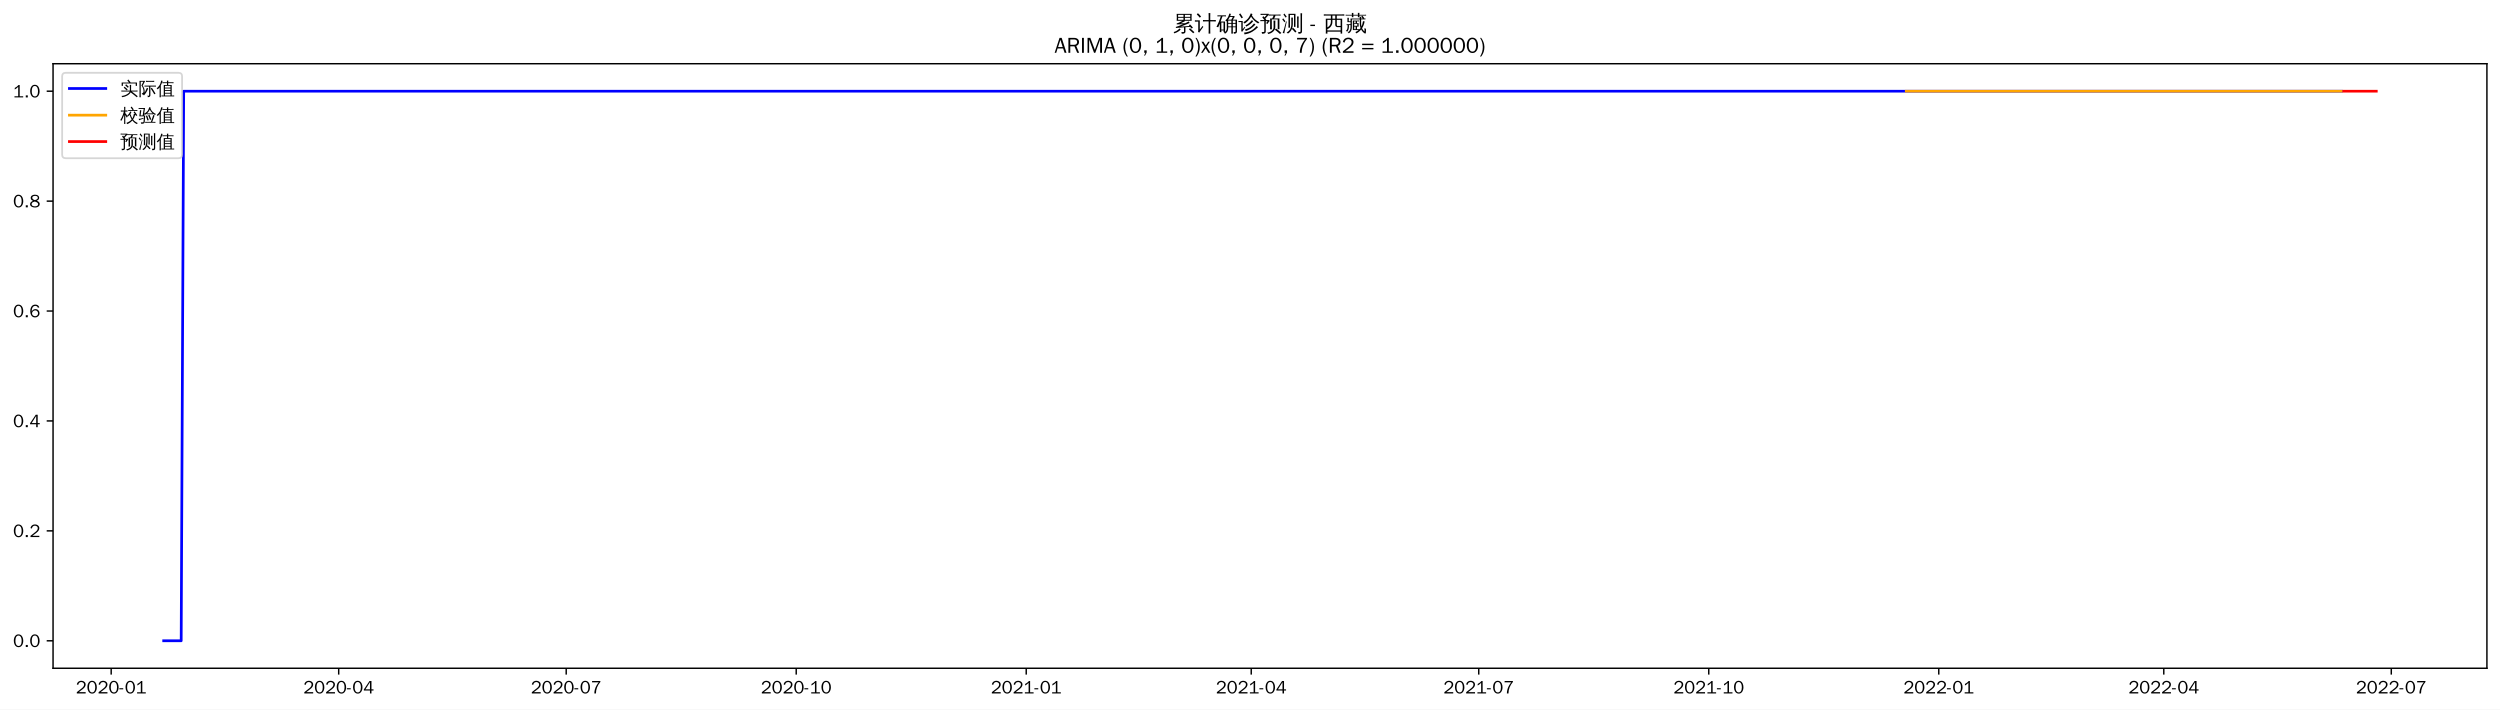
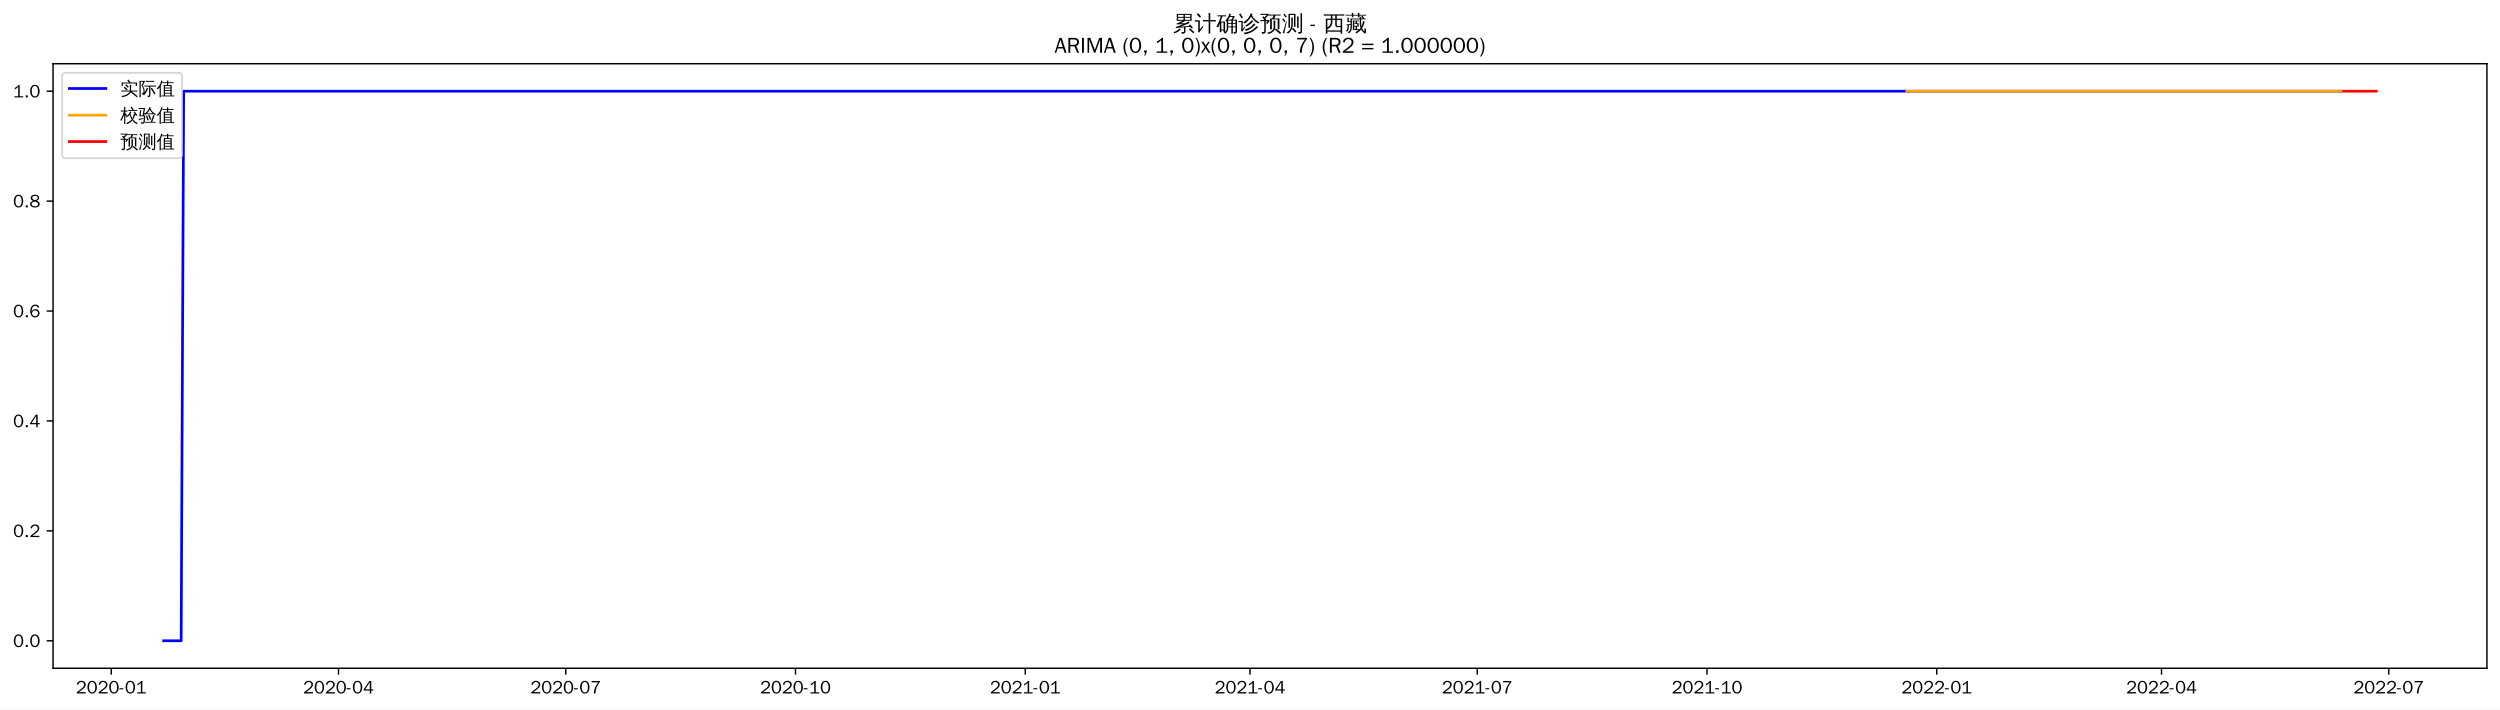
<svg xmlns="http://www.w3.org/2000/svg" xmlns:xlink="http://www.w3.org/1999/xlink" width="1375.592pt" height="390.418pt" viewBox="0 0 1375.592 390.418" version="1.1">
  <defs>
    <style type="text/css">*{stroke-linejoin: round; stroke-linecap: butt}</style>
  </defs>
  <g id="figure_1">
    <g id="patch_1">
      <path d="M 0 390.418  L 1375.592 390.418  L 1375.592 -0  L 0 -0  z " style="fill: #ffffff" />
    </g>
    <g id="axes_1">
      <g id="patch_2">
        <path d="M 29.192 367.701  L 1368.392 367.701  L 1368.392 35.061  L 29.192 35.061  z " style="fill: #ffffff" />
      </g>
      <g id="matplotlib.axis_1">
        <g id="xtick_1">
          <g id="line2d_1">
            <defs>
-               <path id="m4e5e12cc9f" d="M 0 0  L 0 3.5  " style="stroke: #000000; stroke-width: 0.8" />
+               <path id="me0a71a2a8c" d="M 0 0  L 0 3.5  " style="stroke: #000000; stroke-width: 0.8" />
            </defs>
            <g>
-               <use xlink:href="#m4e5e12cc9f" x="61.176" y="367.701" style="stroke: #000000; stroke-width: 0.8" />
+               <use xlink:href="#me0a71a2a8c" x="61.209" y="367.701" style="stroke: #000000; stroke-width: 0.8" />
            </g>
          </g>
          <g id="text_1">
-             <g transform="translate(41.68632 381.5573)scale(0.1 -0.1)">
+             <g transform="translate(41.71892 381.5573)scale(0.1 -0.1)">
              <defs>
                <path id="WenQuanYiZenHei-32" d="M 3488 0  L 369 0  L 369 456  L 2150 1850  Q 2931 2463 2931 3144  Q 2931 3619 2488 3863  Q 2231 4013 1931 4013  Q 1425 4013 1113 3619  Q 894 3356 881 3013  L 369 3169  Q 531 3981 1213 4300  Q 1544 4456 1950 4456  Q 2631 4456 3088 4044  L 3225 3888  L 3350 3706  Q 3481 3444 3481 3144  Q 3481 2313 2519 1569  L 1069 456  L 3488 456  L 3488 0  z " transform="scale(0.015625)" />
                <path id="WenQuanYiZenHei-30" d="M 3581 2175  Q 3581 1288 3169 638  Q 2713 -63 1938 -63  Q 1025 -63 563 831  Q 256 1425 256 2188  Q 256 3188 700 3819  Q 1138 4456 1888 4456  Q 2863 4456 3306 3500  Q 3581 2925 3581 2175  z M 3019 2100  Q 3019 3356 2500 3806  L 2350 3919  Q 2144 4031 1888 4031  Q 1100 4031 888 2956  Q 819 2625 819 2225  Q 819 1013 1338 569  Q 1588 356 1938 356  Q 2675 356 2925 1294  Q 3019 1663 3019 2100  z " transform="scale(0.015625)" />
                <path id="WenQuanYiZenHei-2d" d="M 1363 1444  L 0 1444  L 0 1844  L 1363 1844  L 1363 1444  z " transform="scale(0.015625)" />
                <path id="WenQuanYiZenHei-31" d="M 3556 0  L 488 0  L 488 406  L 1800 406  L 1800 3725  Q 1231 3125 588 2788  L 588 3338  Q 1456 3781 1931 4388  L 2331 4388  L 2331 406  L 3556 406  L 3556 0  z " transform="scale(0.015625)" />
              </defs>
              <use xlink:href="#WenQuanYiZenHei-32" />
              <use xlink:href="#WenQuanYiZenHei-30" x="59.961" />
              <use xlink:href="#WenQuanYiZenHei-32" x="119.922" />
              <use xlink:href="#WenQuanYiZenHei-30" x="179.883" />
              <use xlink:href="#WenQuanYiZenHei-2d" x="239.844" />
              <use xlink:href="#WenQuanYiZenHei-30" x="269.824" />
              <use xlink:href="#WenQuanYiZenHei-31" x="329.785" />
            </g>
          </g>
        </g>
        <g id="xtick_2">
          <g id="line2d_2">
            <g>
-               <use xlink:href="#m4e5e12cc9f" x="186.361" y="367.701" style="stroke: #000000; stroke-width: 0.8" />
+               <use xlink:href="#me0a71a2a8c" x="186.252" y="367.701" style="stroke: #000000; stroke-width: 0.8" />
            </g>
          </g>
          <g id="text_2">
-             <g transform="translate(166.8709 381.5573)scale(0.1 -0.1)">
+             <g transform="translate(166.7622 381.5573)scale(0.1 -0.1)">
              <defs>
                <path id="WenQuanYiZenHei-34" d="M 3631 1025  L 2913 1025  L 2913 0  L 2381 0  L 2381 1025  L 219 1025  L 219 1388  L 2225 4388  L 2913 4388  L 2913 1444  L 3631 1444  L 3631 1025  z M 2381 1444  L 2381 3963  L 788 1444  L 2381 1444  z " transform="scale(0.015625)" />
              </defs>
              <use xlink:href="#WenQuanYiZenHei-32" />
              <use xlink:href="#WenQuanYiZenHei-30" x="59.961" />
              <use xlink:href="#WenQuanYiZenHei-32" x="119.922" />
              <use xlink:href="#WenQuanYiZenHei-30" x="179.883" />
              <use xlink:href="#WenQuanYiZenHei-2d" x="239.844" />
              <use xlink:href="#WenQuanYiZenHei-30" x="269.824" />
              <use xlink:href="#WenQuanYiZenHei-34" x="329.785" />
            </g>
          </g>
        </g>
        <g id="xtick_3">
          <g id="line2d_3">
            <g>
-               <use xlink:href="#m4e5e12cc9f" x="311.545" y="367.701" style="stroke: #000000; stroke-width: 0.8" />
+               <use xlink:href="#me0a71a2a8c" x="311.295" y="367.701" style="stroke: #000000; stroke-width: 0.8" />
            </g>
          </g>
          <g id="text_3">
-             <g transform="translate(292.0555 381.5573)scale(0.1 -0.1)">
+             <g transform="translate(291.8055 381.5573)scale(0.1 -0.1)">
              <defs>
                <path id="WenQuanYiZenHei-37" d="M 3400 4056  Q 1838 2175 1838 0  L 1275 0  Q 1269 1438 2056 2825  Q 2381 3400 2825 3913  L 444 3913  L 500 4388  L 3400 4388  L 3400 4056  z " transform="scale(0.015625)" />
              </defs>
              <use xlink:href="#WenQuanYiZenHei-32" />
              <use xlink:href="#WenQuanYiZenHei-30" x="59.961" />
              <use xlink:href="#WenQuanYiZenHei-32" x="119.922" />
              <use xlink:href="#WenQuanYiZenHei-30" x="179.883" />
              <use xlink:href="#WenQuanYiZenHei-2d" x="239.844" />
              <use xlink:href="#WenQuanYiZenHei-30" x="269.824" />
              <use xlink:href="#WenQuanYiZenHei-37" x="329.785" />
            </g>
          </g>
        </g>
        <g id="xtick_4">
          <g id="line2d_4">
            <g>
-               <use xlink:href="#m4e5e12cc9f" x="438.106" y="367.701" style="stroke: #000000; stroke-width: 0.8" />
+               <use xlink:href="#me0a71a2a8c" x="437.713" y="367.701" style="stroke: #000000; stroke-width: 0.8" />
            </g>
          </g>
          <g id="text_4">
-             <g transform="translate(418.6157 381.5573)scale(0.1 -0.1)">
+             <g transform="translate(418.2229 381.5573)scale(0.1 -0.1)">
              <use xlink:href="#WenQuanYiZenHei-32" />
              <use xlink:href="#WenQuanYiZenHei-30" x="59.961" />
              <use xlink:href="#WenQuanYiZenHei-32" x="119.922" />
              <use xlink:href="#WenQuanYiZenHei-30" x="179.883" />
              <use xlink:href="#WenQuanYiZenHei-2d" x="239.844" />
              <use xlink:href="#WenQuanYiZenHei-31" x="269.824" />
              <use xlink:href="#WenQuanYiZenHei-30" x="329.785" />
            </g>
          </g>
        </g>
        <g id="xtick_5">
          <g id="line2d_5">
            <g>
-               <use xlink:href="#m4e5e12cc9f" x="564.666" y="367.701" style="stroke: #000000; stroke-width: 0.8" />
+               <use xlink:href="#me0a71a2a8c" x="564.13" y="367.701" style="stroke: #000000; stroke-width: 0.8" />
            </g>
          </g>
          <g id="text_5">
-             <g transform="translate(545.176 381.5573)scale(0.1 -0.1)">
+             <g transform="translate(544.6403 381.5573)scale(0.1 -0.1)">
              <use xlink:href="#WenQuanYiZenHei-32" />
              <use xlink:href="#WenQuanYiZenHei-30" x="59.961" />
              <use xlink:href="#WenQuanYiZenHei-32" x="119.922" />
              <use xlink:href="#WenQuanYiZenHei-31" x="179.883" />
              <use xlink:href="#WenQuanYiZenHei-2d" x="239.844" />
              <use xlink:href="#WenQuanYiZenHei-30" x="269.824" />
              <use xlink:href="#WenQuanYiZenHei-31" x="329.785" />
            </g>
          </g>
        </g>
        <g id="xtick_6">
          <g id="line2d_6">
            <g>
-               <use xlink:href="#m4e5e12cc9f" x="688.475" y="367.701" style="stroke: #000000; stroke-width: 0.8" />
+               <use xlink:href="#me0a71a2a8c" x="687.799" y="367.701" style="stroke: #000000; stroke-width: 0.8" />
            </g>
          </g>
          <g id="text_6">
-             <g transform="translate(668.9849 381.5573)scale(0.1 -0.1)">
+             <g transform="translate(668.3095 381.5573)scale(0.1 -0.1)">
              <use xlink:href="#WenQuanYiZenHei-32" />
              <use xlink:href="#WenQuanYiZenHei-30" x="59.961" />
              <use xlink:href="#WenQuanYiZenHei-32" x="119.922" />
              <use xlink:href="#WenQuanYiZenHei-31" x="179.883" />
              <use xlink:href="#WenQuanYiZenHei-2d" x="239.844" />
              <use xlink:href="#WenQuanYiZenHei-30" x="269.824" />
              <use xlink:href="#WenQuanYiZenHei-34" x="329.785" />
            </g>
          </g>
        </g>
        <g id="xtick_7">
          <g id="line2d_7">
            <g>
-               <use xlink:href="#m4e5e12cc9f" x="813.659" y="367.701" style="stroke: #000000; stroke-width: 0.8" />
+               <use xlink:href="#me0a71a2a8c" x="812.843" y="367.701" style="stroke: #000000; stroke-width: 0.8" />
            </g>
          </g>
          <g id="text_7">
-             <g transform="translate(794.1695 381.5573)scale(0.1 -0.1)">
+             <g transform="translate(793.3528 381.5573)scale(0.1 -0.1)">
              <use xlink:href="#WenQuanYiZenHei-32" />
              <use xlink:href="#WenQuanYiZenHei-30" x="59.961" />
              <use xlink:href="#WenQuanYiZenHei-32" x="119.922" />
              <use xlink:href="#WenQuanYiZenHei-31" x="179.883" />
              <use xlink:href="#WenQuanYiZenHei-2d" x="239.844" />
              <use xlink:href="#WenQuanYiZenHei-30" x="269.824" />
              <use xlink:href="#WenQuanYiZenHei-37" x="329.785" />
            </g>
          </g>
        </g>
        <g id="xtick_8">
          <g id="line2d_8">
            <g>
-               <use xlink:href="#m4e5e12cc9f" x="940.22" y="367.701" style="stroke: #000000; stroke-width: 0.8" />
+               <use xlink:href="#me0a71a2a8c" x="939.26" y="367.701" style="stroke: #000000; stroke-width: 0.8" />
            </g>
          </g>
          <g id="text_8">
-             <g transform="translate(920.7298 381.5573)scale(0.1 -0.1)">
+             <g transform="translate(919.7702 381.5573)scale(0.1 -0.1)">
              <use xlink:href="#WenQuanYiZenHei-32" />
              <use xlink:href="#WenQuanYiZenHei-30" x="59.961" />
              <use xlink:href="#WenQuanYiZenHei-32" x="119.922" />
              <use xlink:href="#WenQuanYiZenHei-31" x="179.883" />
              <use xlink:href="#WenQuanYiZenHei-2d" x="239.844" />
              <use xlink:href="#WenQuanYiZenHei-31" x="269.824" />
              <use xlink:href="#WenQuanYiZenHei-30" x="329.785" />
            </g>
          </g>
        </g>
        <g id="xtick_9">
          <g id="line2d_9">
            <g>
-               <use xlink:href="#m4e5e12cc9f" x="1066.78" y="367.701" style="stroke: #000000; stroke-width: 0.8" />
+               <use xlink:href="#me0a71a2a8c" x="1065.677" y="367.701" style="stroke: #000000; stroke-width: 0.8" />
            </g>
          </g>
          <g id="text_9">
-             <g transform="translate(1047.29 381.5573)scale(0.1 -0.1)">
+             <g transform="translate(1046.188 381.5573)scale(0.1 -0.1)">
              <use xlink:href="#WenQuanYiZenHei-32" />
              <use xlink:href="#WenQuanYiZenHei-30" x="59.961" />
              <use xlink:href="#WenQuanYiZenHei-32" x="119.922" />
              <use xlink:href="#WenQuanYiZenHei-32" x="179.883" />
              <use xlink:href="#WenQuanYiZenHei-2d" x="239.844" />
              <use xlink:href="#WenQuanYiZenHei-30" x="269.824" />
              <use xlink:href="#WenQuanYiZenHei-31" x="329.785" />
            </g>
          </g>
        </g>
        <g id="xtick_10">
          <g id="line2d_10">
            <g>
-               <use xlink:href="#m4e5e12cc9f" x="1190.589" y="367.701" style="stroke: #000000; stroke-width: 0.8" />
+               <use xlink:href="#me0a71a2a8c" x="1189.347" y="367.701" style="stroke: #000000; stroke-width: 0.8" />
            </g>
          </g>
          <g id="text_10">
-             <g transform="translate(1171.099 381.5573)scale(0.1 -0.1)">
+             <g transform="translate(1169.857 381.5573)scale(0.1 -0.1)">
              <use xlink:href="#WenQuanYiZenHei-32" />
              <use xlink:href="#WenQuanYiZenHei-30" x="59.961" />
              <use xlink:href="#WenQuanYiZenHei-32" x="119.922" />
              <use xlink:href="#WenQuanYiZenHei-32" x="179.883" />
              <use xlink:href="#WenQuanYiZenHei-2d" x="239.844" />
              <use xlink:href="#WenQuanYiZenHei-30" x="269.824" />
              <use xlink:href="#WenQuanYiZenHei-34" x="329.785" />
            </g>
          </g>
        </g>
        <g id="xtick_11">
          <g id="line2d_11">
            <g>
-               <use xlink:href="#m4e5e12cc9f" x="1315.773" y="367.701" style="stroke: #000000; stroke-width: 0.8" />
+               <use xlink:href="#me0a71a2a8c" x="1314.39" y="367.701" style="stroke: #000000; stroke-width: 0.8" />
            </g>
          </g>
          <g id="text_11">
-             <g transform="translate(1296.284 381.5573)scale(0.1 -0.1)">
+             <g transform="translate(1294.9 381.5573)scale(0.1 -0.1)">
              <use xlink:href="#WenQuanYiZenHei-32" />
              <use xlink:href="#WenQuanYiZenHei-30" x="59.961" />
              <use xlink:href="#WenQuanYiZenHei-32" x="119.922" />
              <use xlink:href="#WenQuanYiZenHei-32" x="179.883" />
              <use xlink:href="#WenQuanYiZenHei-2d" x="239.844" />
              <use xlink:href="#WenQuanYiZenHei-30" x="269.824" />
              <use xlink:href="#WenQuanYiZenHei-37" x="329.785" />
            </g>
          </g>
        </g>
      </g>
      <g id="matplotlib.axis_2">
        <g id="ytick_1">
          <g id="line2d_12">
            <defs>
-               <path id="m6aef9d5146" d="M 0 0  L -3.5 0  " style="stroke: #000000; stroke-width: 0.8" />
+               <path id="m7088a05366" d="M 0 0  L -3.5 0  " style="stroke: #000000; stroke-width: 0.8" />
            </defs>
            <g>
-               <use xlink:href="#m6aef9d5146" x="29.192" y="352.581" style="stroke: #000000; stroke-width: 0.8" />
+               <use xlink:href="#m7088a05366" x="29.192" y="352.581" style="stroke: #000000; stroke-width: 0.8" />
            </g>
          </g>
          <g id="text_12">
            <g transform="translate(7.2 356.0091)scale(0.1 -0.1)">
              <defs>
                <path id="WenQuanYiZenHei-2e" d="M 1344 0  L 631 0  L 631 725  L 1344 725  L 1344 0  z " transform="scale(0.015625)" />
              </defs>
              <use xlink:href="#WenQuanYiZenHei-30" />
              <use xlink:href="#WenQuanYiZenHei-2e" x="59.961" />
              <use xlink:href="#WenQuanYiZenHei-30" x="89.941" />
            </g>
          </g>
        </g>
        <g id="ytick_2">
          <g id="line2d_13">
            <g>
-               <use xlink:href="#m6aef9d5146" x="29.192" y="292.101" style="stroke: #000000; stroke-width: 0.8" />
+               <use xlink:href="#m7088a05366" x="29.192" y="292.101" style="stroke: #000000; stroke-width: 0.8" />
            </g>
          </g>
          <g id="text_13">
            <g transform="translate(7.2 295.5291)scale(0.1 -0.1)">
              <use xlink:href="#WenQuanYiZenHei-30" />
              <use xlink:href="#WenQuanYiZenHei-2e" x="59.961" />
              <use xlink:href="#WenQuanYiZenHei-32" x="89.941" />
            </g>
          </g>
        </g>
        <g id="ytick_3">
          <g id="line2d_14">
            <g>
-               <use xlink:href="#m6aef9d5146" x="29.192" y="231.621" style="stroke: #000000; stroke-width: 0.8" />
+               <use xlink:href="#m7088a05366" x="29.192" y="231.621" style="stroke: #000000; stroke-width: 0.8" />
            </g>
          </g>
          <g id="text_14">
            <g transform="translate(7.2 235.0491)scale(0.1 -0.1)">
              <use xlink:href="#WenQuanYiZenHei-30" />
              <use xlink:href="#WenQuanYiZenHei-2e" x="59.961" />
              <use xlink:href="#WenQuanYiZenHei-34" x="89.941" />
            </g>
          </g>
        </g>
        <g id="ytick_4">
          <g id="line2d_15">
            <g>
-               <use xlink:href="#m6aef9d5146" x="29.192" y="171.141" style="stroke: #000000; stroke-width: 0.8" />
+               <use xlink:href="#m7088a05366" x="29.192" y="171.141" style="stroke: #000000; stroke-width: 0.8" />
            </g>
          </g>
          <g id="text_15">
            <g transform="translate(7.2 174.5691)scale(0.1 -0.1)">
              <defs>
                <path id="WenQuanYiZenHei-36" d="M 3550 1431  Q 3550 725 3006 288  Q 2581 -63 1994 -63  Q 1013 -63 563 825  Q 288 1363 288 2081  Q 288 3294 856 3938  Q 1319 4456 2075 4456  Q 2969 4456 3363 3756  Q 3431 3631 3481 3481  L 2988 3350  Q 2750 3994 2075 4006  Q 1056 4006 844 2669  Q 794 2356 794 1981  L 806 1981  Q 1006 2506 1544 2744  Q 1819 2869 2119 2869  Q 2788 2869 3213 2375  Q 3550 1975 3550 1431  z M 3038 1406  Q 3038 1906 2656 2213  Q 2381 2431 2038 2431  Q 1525 2431 1181 2044  Q 919 1744 919 1356  Q 919 881 1344 581  Q 1631 375 1981 375  Q 2519 375 2838 781  Q 3038 1050 3038 1406  z " transform="scale(0.015625)" />
              </defs>
              <use xlink:href="#WenQuanYiZenHei-30" />
              <use xlink:href="#WenQuanYiZenHei-2e" x="59.961" />
              <use xlink:href="#WenQuanYiZenHei-36" x="89.941" />
            </g>
          </g>
        </g>
        <g id="ytick_5">
          <g id="line2d_16">
            <g>
-               <use xlink:href="#m6aef9d5146" x="29.192" y="110.661" style="stroke: #000000; stroke-width: 0.8" />
+               <use xlink:href="#m7088a05366" x="29.192" y="110.661" style="stroke: #000000; stroke-width: 0.8" />
            </g>
          </g>
          <g id="text_16">
            <g transform="translate(7.2 114.0891)scale(0.1 -0.1)">
              <defs>
                <path id="WenQuanYiZenHei-38" d="M 3619 1175  Q 3619 431 2850 100  Q 2444 -63 1944 -63  Q 1231 -63 725 269  Q 225 594 225 1125  Q 225 1881 1269 2281  Q 719 2481 519 2938  Q 444 3119 444 3319  Q 444 4000 1144 4294  Q 1519 4456 1963 4456  Q 2669 4456 3094 4094  Q 3425 3813 3425 3369  Q 3425 2638 2575 2356  Q 3231 2056 3450 1725  Q 3619 1488 3619 1175  z M 2944 3344  Q 2944 3906 2288 4019  Q 2138 4044 1969 4044  Q 1438 4044 1163 3775  Q 1000 3613 1000 3375  Q 1000 2925 1594 2663  Q 1756 2588 1931 2550  Q 2581 2725 2788 2956  Q 2944 3125 2944 3344  z M 3075 1094  Q 3075 1738 1875 2050  Q 1094 1881 850 1463  Q 763 1313 763 1131  Q 763 569 1456 406  Q 1681 344 1944 344  Q 2519 344 2850 619  Q 3075 813 3075 1094  z " transform="scale(0.015625)" />
              </defs>
              <use xlink:href="#WenQuanYiZenHei-30" />
              <use xlink:href="#WenQuanYiZenHei-2e" x="59.961" />
              <use xlink:href="#WenQuanYiZenHei-38" x="89.941" />
            </g>
          </g>
        </g>
        <g id="ytick_6">
          <g id="line2d_17">
            <g>
-               <use xlink:href="#m6aef9d5146" x="29.192" y="50.181" style="stroke: #000000; stroke-width: 0.8" />
+               <use xlink:href="#m7088a05366" x="29.192" y="50.181" style="stroke: #000000; stroke-width: 0.8" />
            </g>
          </g>
          <g id="text_17">
            <g transform="translate(7.2 53.60912)scale(0.1 -0.1)">
              <use xlink:href="#WenQuanYiZenHei-31" />
              <use xlink:href="#WenQuanYiZenHei-2e" x="59.961" />
              <use xlink:href="#WenQuanYiZenHei-30" x="89.941" />
            </g>
          </g>
        </g>
      </g>
      <g id="line2d_18">
-         <path d="M 90.065 352.581  L 99.694 352.581  L 101.07 50.181  L 1288.26 50.181  L 1288.26 50.181  " clip-path="url(#pc675787b07)" style="fill: none; stroke: #0000ff; stroke-width: 1.5; stroke-linecap: square" />
+         <path d="M 90.065 352.581  L 99.684 352.581  L 101.058 50.181  L 1288.282 50.181  L 1288.282 50.181  " clip-path="url(#p8c265fc554)" style="fill: none; stroke: #0000ff; stroke-width: 1.5; stroke-linecap: square" />
      </g>
      <g id="line2d_19">
-         <path d="M 1048.896 50.181  L 1288.26 50.181  L 1288.26 50.181  " clip-path="url(#pc675787b07)" style="fill: none; stroke: #ffa500; stroke-width: 1.5; stroke-linecap: square" />
+         <path d="M 1049.188 50.181  L 1288.282 50.181  L 1288.282 50.181  " clip-path="url(#p8c265fc554)" style="fill: none; stroke: #ffa500; stroke-width: 1.5; stroke-linecap: square" />
      </g>
      <g id="line2d_20">
-         <path d="M 1289.636 50.181  L 1291.012 50.181  L 1292.387 50.181  L 1293.763 50.181  L 1295.139 50.181  L 1296.514 50.181  L 1297.89 50.181  L 1299.266 50.181  L 1300.641 50.181  L 1302.017 50.181  L 1303.392 50.181  L 1304.768 50.181  L 1306.144 50.181  L 1307.519 50.181  " clip-path="url(#pc675787b07)" style="fill: none; stroke: #ff0000; stroke-width: 1.5; stroke-linecap: square" />
+         <path d="M 1289.656 50.181  L 1291.03 50.181  L 1292.404 50.181  L 1293.778 50.181  L 1295.153 50.181  L 1296.527 50.181  L 1297.901 50.181  L 1299.275 50.181  L 1300.649 50.181  L 1302.023 50.181  L 1303.397 50.181  L 1304.771 50.181  L 1306.145 50.181  L 1307.519 50.181  " clip-path="url(#p8c265fc554)" style="fill: none; stroke: #ff0000; stroke-width: 1.5; stroke-linecap: square" />
      </g>
      <g id="patch_3">
        <path d="M 29.192 367.701  L 29.192 35.061  " style="fill: none; stroke: #000000; stroke-width: 0.8; stroke-linejoin: miter; stroke-linecap: square" />
      </g>
      <g id="patch_4">
        <path d="M 1368.392 367.701  L 1368.392 35.061  " style="fill: none; stroke: #000000; stroke-width: 0.8; stroke-linejoin: miter; stroke-linecap: square" />
      </g>
      <g id="patch_5">
        <path d="M 29.192 367.701  L 1368.392 367.701  " style="fill: none; stroke: #000000; stroke-width: 0.8; stroke-linejoin: miter; stroke-linecap: square" />
      </g>
      <g id="patch_6">
        <path d="M 29.192 35.061  L 1368.392 35.061  " style="fill: none; stroke: #000000; stroke-width: 0.8; stroke-linejoin: miter; stroke-linecap: square" />
      </g>
      <g id="text_18">
        <g transform="translate(645.395 17.04188)scale(0.12 -0.12)">
          <defs>
            <path id="WenQuanYiZenHei-7d2f" d="M 5963 -681  Q 5363 -81 4706 456  L 5000 819  Q 5675 269 6294 -350  L 5963 -681  z M 1944 738  Q 2094 556 2281 413  Q 1575 -356 375 -706  Q 350 -481 200 -319  Q 725 -181 1122 69  Q 1519 319 1944 738  z M 3244 -169  L 3244 1063  L 869 881  L 850 1181  Q 1431 1325 2969 1988  L 1119 1931  L 1113 2231  Q 1350 2263 1862 2497  Q 2375 2731 2800 2988  L 1094 2988  Q 1169 4006 1094 5019  L 5506 5019  Q 5425 4006 5500 2988  L 3431 2988  Q 3475 2931 3525 2875  Q 2856 2494 2281 2256  L 3388 2269  L 3650 2288  Q 4338 2606 4650 2800  Q 4744 2563 4881 2344  Q 4644 2225 3975 1956  L 2269 1281  L 4444 1425  L 4813 1469  L 4681 1588  L 4988 1938  Q 5481 1500 5863 963  L 5481 694  Q 5300 950 5081 1188  L 4463 1163  L 3669 1100  L 3669 -250  Q 3669 -444 3488 -594  Q 3225 -819 2569 -813  Q 2638 -513 2431 -294  Q 2619 -319 2900 -322  Q 3181 -325 3212 -294  Q 3244 -263 3244 -169  z M 3513 4131  L 5081 4131  L 5081 4725  L 3513 4725  L 3513 4131  z M 3088 4131  L 3088 4725  L 1519 4725  L 1519 4131  L 3088 4131  z M 3513 3856  L 3513 3288  L 5081 3288  L 5081 3856  L 3513 3856  z M 3088 3856  L 1519 3856  L 1519 3288  L 3088 3288  L 3088 3856  z " transform="scale(0.015625)" />
            <path id="WenQuanYiZenHei-8ba1" d="M 4569 -769  Q 4313 -738 4056 -769  Q 4081 -294 4081 175  L 4081 2806  L 3213 2806  Q 2813 2806 2413 2788  Q 2438 3000 2413 3219  Q 2813 3200 3213 3200  L 4081 3200  L 4081 4313  Q 4081 4788 4056 5263  Q 4313 5231 4569 5263  Q 4550 4788 4550 4313  L 4550 3200  L 5381 3200  Q 5781 3200 6181 3219  Q 6163 3000 6181 2788  Q 5781 2806 5381 2806  L 4550 2806  L 4550 175  Q 4550 -294 4569 -769  z M 38 2725  Q 63 2931 38 3138  Q 419 3119 800 3119  L 1481 3119  L 1481 425  L 2044 1150  L 2250 1488  L 2525 1188  L 2313 950  L 1294 -488  L 963 -231  Q 1025 -94 1025 63  L 1025 2744  L 800 2744  Q 419 2744 38 2725  z M 1450 3913  Q 1094 4438 600 4831  L 913 5225  Q 1488 4769 1869 4194  L 1450 3913  z " transform="scale(0.015625)" />
            <path id="WenQuanYiZenHei-786e" d="M 4794 -769  Q 4563 -744 4331 -769  Q 4350 -344 4350 81  L 4350 1081  L 3419 1081  L 3419 788  Q 3419 225 3150 -194  Q 2881 -613 2456 -806  Q 2375 -569 2150 -444  Q 2531 -344 2765 -15  Q 3000 313 3000 788  L 2994 2919  L 2888 2813  Q 2769 3000 2563 3081  Q 3044 3494 3309 3969  Q 3575 4444 3763 5119  Q 3981 5044 4213 5013  Q 4144 4700 4025 4400  L 5238 4400  L 5306 4050  Q 5213 4031 5163 3947  Q 5113 3863 4813 3325  L 5994 3325  L 5994 -150  Q 5981 -519 5738 -656  Q 5469 -806 5069 -806  Q 5125 -525 4956 -294  Q 5100 -313 5290 -316  Q 5481 -319 5525 -278  Q 5569 -238 5569 25  L 5569 1081  L 4769 1081  L 4769 81  Q 4769 -344 4794 -769  z M 4769 1344  L 5569 1344  L 5569 2100  L 4769 2100  L 4769 1344  z M 4350 1344  L 4350 2100  L 3413 2100  L 3419 1344  L 4350 1344  z M 4769 2363  L 5569 2363  L 5569 3038  L 4769 3038  L 4769 2363  z M 4350 2363  L 4350 3038  L 3413 3038  L 3413 2363  L 4350 2363  z M 3375 3325  L 4350 3325  L 4344 3331  L 4775 4113  L 3894 4113  Q 3688 3700 3375 3325  z M 481 1069  Q 281 1194 -25 1188  Q 775 2750 1244 4294  L 869 4294  Q 563 4294 250 4275  Q 269 4438 250 4594  Q 563 4581 869 4581  L 2156 4581  Q 2463 4581 2775 4594  Q 2756 4438 2775 4275  Q 2463 4294 2156 4294  L 1744 4294  L 1181 2763  L 2494 2763  L 2494 -338  L 2050 -338  L 2050 156  L 1406 156  Q 1406 -94 1419 -350  Q 1181 -325 938 -350  Q 956 75 956 500  L 956 2181  L 769 1713  Q 631 1388 481 1069  z M 2050 2475  L 1400 2475  L 1400 425  L 2050 425  L 2050 2475  z " transform="scale(0.015625)" />
            <path id="WenQuanYiZenHei-8bca" d="M 5369 1456  Q 5556 1256 5775 1100  Q 5038 344 4081 -225  Q 3106 -819 1788 -1006  Q 1788 -725 1631 -500  Q 3363 -306 4406 519  Q 4919 956 5369 1456  z M 4594 2219  Q 4781 2031 5013 1881  Q 3625 394 2150 -25  Q 2113 250 1913 444  Q 2475 594 3015 850  Q 3556 1106 3919 1463  Q 4275 1819 4594 2219  z M 3969 3188  Q 4150 3013 4356 2881  Q 3625 1913 2306 1275  Q 2244 1500 2056 1644  Q 2619 1900 3053 2256  Q 3488 2613 3969 3188  z M 5813 2194  Q 4525 2913 3731 4188  Q 2919 2844 1813 2163  Q 1700 2413 1456 2550  Q 1950 2844 2400 3231  Q 2850 3619 3113 4063  Q 3413 4581 3644 5163  Q 3881 5038 4144 4963  Q 4056 4775 3963 4594  Q 4325 3919 4844 3441  Q 5363 2963 6175 2538  Q 5931 2431 5813 2194  z M 31 2613  Q 50 2775 31 2938  Q 325 2925 619 2925  L 1275 2925  L 1275 506  L 1675 1006  L 1831 1250  L 2038 1013  L 1881 838  L 1100 -256  L 825 -25  Q 869 81 869 200  L 869 2625  L 31 2613  z M 950 3713  Q 606 4325 200 4881  L 556 5163  Q 981 4588 1338 3944  L 950 3713  z " transform="scale(0.015625)" />
            <path id="WenQuanYiZenHei-9884" d="M 1206 19  L 1206 2888  L 669 2888  Q 356 2888 50 2869  Q 63 3044 50 3213  Q 363 3194 669 3194  L 1250 3194  Q 950 3631 606 4031  L 963 4338  L 1263 3975  L 1913 4719  L 731 4719  Q 419 4719 106 4706  Q 125 4875 106 5044  Q 419 5031 731 5031  L 2481 5031  L 2544 4663  Q 2394 4613 2256 4466  Q 2119 4319 1525 3631  Q 1656 3444 1788 3250  L 1700 3194  L 2700 3194  L 2763 2825  Q 2656 2819 2613 2763  L 2100 2038  L 1750 2288  L 2175 2888  L 1638 2888  L 1638 -150  Q 1638 -525 1363 -669  Q 1075 -819 525 -813  Q 594 -513 388 -294  Q 575 -313 837 -316  Q 1100 -319 1153 -272  Q 1206 -225 1206 19  z M 5813 -888  Q 5100 -225 4306 375  L 4669 719  Q 5481 106 6219 -575  L 5813 -888  z M 2375 -906  Q 2294 -631 2025 -506  Q 2769 -431 3353 19  Q 3938 469 3938 1069  L 3938 2200  Q 3938 2625 3913 3050  Q 4188 3025 4456 3050  Q 4431 2625 4431 2200  L 4431 1069  Q 4431 681 4225 319  Q 3644 -606 2375 -906  z M 3444 488  Q 3169 513 2894 488  Q 2919 913 2919 1338  L 2919 3675  Q 3219 3675 3525 3675  Q 3750 4013 3931 4525  L 3238 4525  Q 2888 4525 2538 4513  Q 2556 4669 2538 4831  Q 2888 4813 3238 4813  L 5313 4813  Q 5663 4813 6006 4831  Q 5988 4669 6006 4513  Q 5663 4525 5313 4525  L 4481 4525  Q 4388 4088 4088 3675  L 5644 3675  L 5644 513  L 5144 513  L 5144 3388  L 3894 3388  L 3875 3363  Q 3863 3375 3844 3388  Q 3631 3388 3413 3388  L 3419 1338  Q 3419 913 3444 488  z " transform="scale(0.015625)" />
            <path id="WenQuanYiZenHei-6d4b" d="M 5450 138  L 5450 4306  Q 5450 4750 5425 5188  Q 5663 5163 5906 5188  Q 5881 4750 5881 4306  L 5881 -38  Q 5888 -569 5519 -719  Q 5194 -831 4825 -813  Q 4894 -519 4694 -281  Q 4869 -306 5094 -309  Q 5319 -313 5384 -256  Q 5450 -200 5450 138  z M 4900 938  Q 4663 963 4419 938  Q 4444 1375 4444 1819  L 4444 3381  Q 4444 3819 4419 4263  Q 4663 4238 4900 4263  Q 4875 3819 4875 3381  L 4875 1819  Q 4875 1375 4900 938  z M 2750 2025  L 2750 3038  Q 2750 3481 2725 3919  Q 2963 3894 3206 3919  Q 3181 3481 3181 3038  L 3181 2025  Q 3181 1263 2919 625  L 3231 956  Q 3781 431 4256 -150  L 3888 -456  Q 3431 106 2906 600  Q 2531 -288 1738 -769  Q 1606 -519 1338 -450  Q 1988 -156 2369 478  Q 2750 1113 2750 2025  z M 2363 969  Q 2119 994 1881 969  Q 1906 1406 1906 1850  L 1906 5038  L 3956 5031  L 3956 1200  L 3525 1200  L 3525 4713  L 2338 4713  L 2338 1850  Q 2338 1406 2363 969  z M 663 -738  Q 481 -588 206 -575  Q 400 -69 606 581  Q 813 1231 1200 2838  L 1381 2706  L 875 338  L 663 -738  z M 1006 2856  L 731 2550  L 75 3400  L 350 3713  L 1006 2856  z M 1088 3913  Q 781 4388 425 4800  L 694 5125  Q 1069 4688 1388 4188  L 1088 3913  z " transform="scale(0.015625)" />
            <path id="WenQuanYiZenHei-20" transform="scale(0.015625)" />
            <path id="WenQuanYiZenHei-897f" d="M 700 3606  L 2188 3606  L 2188 4513  L 844 4513  Q 481 4513 113 4494  Q 138 4694 113 4888  Q 481 4869 844 4869  L 5406 4869  Q 5769 4869 6138 4888  Q 6113 4694 6138 4494  Q 5769 4513 5406 4513  L 3925 4513  L 3925 3606  L 5506 3606  L 5506 -763  L 5050 -763  L 5050 -200  L 1169 -200  Q 1175 -488 1188 -775  Q 938 -750 694 -775  Q 713 -319 713 144  L 700 3606  z M 3475 3250  L 2638 3250  L 2638 2663  Q 2638 1950 2234 1378  Q 1831 806 1188 556  Q 1175 594 1163 631  L 1163 163  L 5050 163  L 5050 1119  L 4144 1119  Q 3869 1119 3672 1312  Q 3475 1506 3475 1781  L 3475 3250  z M 3925 3250  L 3925 1781  Q 3925 1656 3987 1565  Q 4050 1475 4150 1475  L 5050 1475  L 5050 3250  L 3925 3250  z M 2188 3250  L 1156 3250  L 1163 1063  Q 1625 1269 1906 1700  Q 2188 2131 2188 2663  L 2188 3250  z M 3475 3606  L 3475 4513  L 2638 4513  L 2638 3606  L 3475 3606  z " transform="scale(0.015625)" />
            <path id="WenQuanYiZenHei-85cf" d="M 4781 1294  Q 5088 2000 5213 2869  Q 5450 2819 5694 2819  Q 5531 1719 4938 800  Q 5181 213 5663 -169  Q 5663 331 5638 825  Q 5831 681 6075 688  Q 6125 69 6056 -544  Q 6044 -700 5900 -750  Q 5819 -775 5744 -731  Q 5056 -300 4675 438  Q 4075 -319 3250 -725  Q 3169 -488 2969 -344  Q 3488 -100 3931 263  L 2244 263  L 2238 3063  L 2638 3063  L 2638 3050  Q 2638 3050 3588 3050  Q 3819 3050 4050 3063  Q 4038 2938 4050 2813  L 3456 2825  L 3456 2306  L 3938 2306  L 3938 1288  Q 3694 1288 3456 1288  L 3456 519  L 4200 519  L 4200 513  Q 4363 675 4494 844  Q 4269 1488 4269 2269  L 4269 3400  L 1956 3400  L 1950 1094  Q 1938 169 1469 -338  Q 1288 -550 1038 -694  Q 938 -475 713 -381  Q 1531 -50 1556 1094  L 1556 1725  L 1088 1725  L 1088 1250  Q 1088 350 569 -219  Q 419 -38 181 6  Q 694 406 694 1250  L 694 1725  Q 550 1719 406 1713  Q 425 1856 406 1994  Q 663 1981 919 1981  L 1556 1981  L 1556 2600  L 650 2600  L 650 3050  Q 650 3450 631 3856  Q 850 3831 1069 3856  Q 1044 3450 1044 3050  L 1044 2856  L 1556 2856  L 1556 3656  L 4263 3656  L 4256 4156  Q 4475 4131 4694 4156  L 4681 3656  L 5144 3656  L 4706 4206  L 5050 4475  L 5594 3781  L 5431 3656  L 5950 3669  Q 5938 3525 5950 3388  Q 5694 3400 5438 3400  L 4681 3400  L 4663 2275  Q 4675 1769 4781 1294  z M 3056 1288  L 2644 1288  L 2644 519  L 3056 519  L 3056 1288  z M 3544 2081  L 2638 2081  L 2644 1519  L 3544 1519  L 3544 2081  z M 3056 2306  L 3056 2825  L 2638 2825  Q 2638 2569 2638 2306  L 3056 2306  z M 4175 4044  Q 3938 4063 3706 4044  Q 3725 4288 3725 4519  L 2381 4519  Q 2388 4281 2400 4044  Q 2169 4063 1938 4044  Q 1950 4288 1956 4519  L 719 4519  Q 419 4519 119 4506  Q 131 4638 119 4763  Q 419 4750 719 4750  L 1956 4750  Q 1950 5025 1938 5294  Q 2169 5275 2400 5294  Q 2381 5019 2381 4750  L 3725 4750  Q 3725 5031 3706 5306  Q 3938 5288 4175 5306  Q 4156 5025 4150 4750  L 5531 4750  Q 5831 4750 6131 4763  Q 6119 4638 6131 4506  Q 5831 4519 5531 4519  L 4156 4519  Q 4156 4281 4175 4044  z " transform="scale(0.015625)" />
          </defs>
          <use xlink:href="#WenQuanYiZenHei-7d2f" />
          <use xlink:href="#WenQuanYiZenHei-8ba1" x="100" />
          <use xlink:href="#WenQuanYiZenHei-786e" x="200" />
          <use xlink:href="#WenQuanYiZenHei-8bca" x="300" />
          <use xlink:href="#WenQuanYiZenHei-9884" x="400" />
          <use xlink:href="#WenQuanYiZenHei-6d4b" x="500" />
          <use xlink:href="#WenQuanYiZenHei-20" x="600" />
          <use xlink:href="#WenQuanYiZenHei-2d" x="629.98" />
          <use xlink:href="#WenQuanYiZenHei-20" x="659.961" />
          <use xlink:href="#WenQuanYiZenHei-897f" x="689.941" />
          <use xlink:href="#WenQuanYiZenHei-85cf" x="789.941" />
        </g>
        <g transform="translate(580.1844 29.061)scale(0.12 -0.12)">
          <defs>
            <path id="WenQuanYiZenHei-41" d="M 3550 0  L 2988 0  L 2550 1281  L 919 1281  L 531 0  L 69 0  L 1494 4388  L 2125 4388  L 3550 0  z M 2425 1694  L 1756 3800  L 1075 1694  L 2425 1694  z " transform="scale(0.015625)" />
            <path id="WenQuanYiZenHei-52" d="M 3675 0  L 3100 0  L 2288 1900  L 1069 1900  L 1069 0  L 519 0  L 519 4388  L 2163 4388  Q 3006 4388 3400 3900  Q 3581 3663 3625 3325  Q 3631 3250 3631 3163  Q 3631 2594 3219 2244  Q 3038 2100 2813 2038  L 3675 0  z M 3081 3169  Q 3081 3825 2356 3906  Q 2263 3919 2163 3919  L 1069 3919  L 1069 2350  L 2100 2350  Q 2906 2350 3044 2919  Q 3081 3031 3081 3169  z " transform="scale(0.015625)" />
            <path id="WenQuanYiZenHei-49" d="M 1100 0  L 550 0  L 550 4388  L 1100 4388  L 1100 0  z " transform="scale(0.015625)" />
            <path id="WenQuanYiZenHei-4d" d="M 4756 0  L 4206 0  L 4206 3831  L 4181 3831  L 2788 0  L 2419 0  L 1000 3831  L 975 3831  L 975 0  L 513 0  L 513 4388  L 1331 4388  L 2656 875  L 3950 4388  L 4756 4388  L 4756 0  z " transform="scale(0.015625)" />
            <path id="WenQuanYiZenHei-28" d="M 1606 -1094  L 1275 -1094  Q 475 -100 338 1231  Q 319 1438 319 1656  Q 319 3031 1156 4244  Q 1213 4313 1269 4388  L 1600 4388  Q 806 3169 794 1681  Q 794 188 1606 -1094  z " transform="scale(0.015625)" />
            <path id="WenQuanYiZenHei-2c" d="M 1363 75  L 881 -825  L 606 -825  L 994 0  L 656 0  L 656 738  L 1363 738  L 1363 75  z " transform="scale(0.015625)" />
            <path id="WenQuanYiZenHei-29" d="M 1600 1656  Q 1600 306 869 -788  Q 769 -950 644 -1094  L 313 -1094  Q 1125 188 1125 1681  Q 1125 3169 338 4363  Q 325 4375 319 4388  L 650 4388  Q 1525 3231 1594 1863  Q 1600 1763 1600 1656  z " transform="scale(0.015625)" />
            <path id="WenQuanYiZenHei-78" d="M 2806 0  L 2213 0  L 1394 1319  L 544 0  L 50 0  L 1144 1681  L 163 3250  L 744 3250  L 1431 2138  L 2144 3250  L 2631 3250  L 1681 1794  L 2806 0  z " transform="scale(0.015625)" />
            <path id="WenQuanYiZenHei-3d" d="M 3569 2256  L 263 2256  L 263 2675  L 3569 2675  L 3569 2256  z M 3569 1019  L 263 1019  L 263 1431  L 3569 1431  L 3569 1019  z " transform="scale(0.015625)" />
          </defs>
          <use xlink:href="#WenQuanYiZenHei-41" />
          <use xlink:href="#WenQuanYiZenHei-52" x="55.957" />
          <use xlink:href="#WenQuanYiZenHei-49" x="117.871" />
          <use xlink:href="#WenQuanYiZenHei-4d" x="143.848" />
          <use xlink:href="#WenQuanYiZenHei-41" x="225.781" />
          <use xlink:href="#WenQuanYiZenHei-20" x="281.738" />
          <use xlink:href="#WenQuanYiZenHei-28" x="311.719" />
          <use xlink:href="#WenQuanYiZenHei-30" x="341.699" />
          <use xlink:href="#WenQuanYiZenHei-2c" x="401.66" />
          <use xlink:href="#WenQuanYiZenHei-20" x="431.641" />
          <use xlink:href="#WenQuanYiZenHei-31" x="461.621" />
          <use xlink:href="#WenQuanYiZenHei-2c" x="521.582" />
          <use xlink:href="#WenQuanYiZenHei-20" x="551.562" />
          <use xlink:href="#WenQuanYiZenHei-30" x="581.543" />
          <use xlink:href="#WenQuanYiZenHei-29" x="641.504" />
          <use xlink:href="#WenQuanYiZenHei-78" x="671.484" />
          <use xlink:href="#WenQuanYiZenHei-28" x="715.43" />
          <use xlink:href="#WenQuanYiZenHei-30" x="745.41" />
          <use xlink:href="#WenQuanYiZenHei-2c" x="805.371" />
          <use xlink:href="#WenQuanYiZenHei-20" x="835.352" />
          <use xlink:href="#WenQuanYiZenHei-30" x="865.332" />
          <use xlink:href="#WenQuanYiZenHei-2c" x="925.293" />
          <use xlink:href="#WenQuanYiZenHei-20" x="955.273" />
          <use xlink:href="#WenQuanYiZenHei-30" x="985.254" />
          <use xlink:href="#WenQuanYiZenHei-2c" x="1045.215" />
          <use xlink:href="#WenQuanYiZenHei-20" x="1075.195" />
          <use xlink:href="#WenQuanYiZenHei-37" x="1105.176" />
          <use xlink:href="#WenQuanYiZenHei-29" x="1165.137" />
          <use xlink:href="#WenQuanYiZenHei-20" x="1195.117" />
          <use xlink:href="#WenQuanYiZenHei-28" x="1225.098" />
          <use xlink:href="#WenQuanYiZenHei-52" x="1255.078" />
          <use xlink:href="#WenQuanYiZenHei-32" x="1316.992" />
          <use xlink:href="#WenQuanYiZenHei-20" x="1376.953" />
          <use xlink:href="#WenQuanYiZenHei-3d" x="1406.934" />
          <use xlink:href="#WenQuanYiZenHei-20" x="1466.895" />
          <use xlink:href="#WenQuanYiZenHei-31" x="1496.875" />
          <use xlink:href="#WenQuanYiZenHei-2e" x="1556.836" />
          <use xlink:href="#WenQuanYiZenHei-30" x="1586.816" />
          <use xlink:href="#WenQuanYiZenHei-30" x="1646.777" />
          <use xlink:href="#WenQuanYiZenHei-30" x="1706.738" />
          <use xlink:href="#WenQuanYiZenHei-30" x="1766.699" />
          <use xlink:href="#WenQuanYiZenHei-30" x="1826.66" />
          <use xlink:href="#WenQuanYiZenHei-30" x="1886.621" />
          <use xlink:href="#WenQuanYiZenHei-29" x="1946.582" />
        </g>
      </g>
      <g id="legend_1">
        <g id="patch_7">
          <path d="M 36.192 87.056  L 98.192 87.056  Q 100.192 87.056 100.192 85.056  L 100.192 42.061  Q 100.192 40.061 98.192 40.061  L 36.192 40.061  Q 34.192 40.061 34.192 42.061  L 34.192 85.056  Q 34.192 87.056 36.192 87.056  z " style="fill: #ffffff; opacity: 0.8; stroke: #cccccc; stroke-linejoin: miter" />
        </g>
        <g id="line2d_21">
          <path d="M 38.192 48.695  L 48.192 48.695  L 58.192 48.695  " style="fill: none; stroke: #0000ff; stroke-width: 1.5; stroke-linecap: square" />
        </g>
        <g id="text_19">
          <g transform="translate(66.19219 52.19537)scale(0.1 -0.1)">
            <defs>
              <path id="WenQuanYiZenHei-5b9e" d="M 1025 1175  Q 694 1175 356 1163  Q 375 1344 356 1525  Q 694 1506 1025 1506  L 3363 1506  L 3363 2625  Q 3363 3075 3338 3519  Q 3581 3494 3825 3519  Q 3800 3075 3800 2625  L 3800 1506  L 5406 1506  Q 5744 1506 6075 1525  Q 6056 1344 6075 1163  Q 5744 1175 5406 1175  L 4038 1175  L 4981 456  L 6131 -488  L 5819 -856  L 4681 75  L 3638 875  Q 3313 231 2475 -231  Q 1638 -694 700 -825  Q 638 -519 344 -400  Q 1450 -319 2406 244  Q 3113 656 3300 1175  L 1025 1175  z M 2263 1581  Q 1763 2081 1200 2513  L 1494 2894  Q 2081 2444 2600 1919  L 2263 1581  z M 2638 2500  Q 2219 2963 1731 3363  L 2044 3738  Q 2556 3313 3000 2819  L 2638 2500  z M 919 3156  L 481 3156  L 481 4344  L 3069 4344  Q 2794 4731 2469 5081  L 2825 5413  Q 3256 4944 3613 4413  L 3513 4344  L 5869 4344  L 5869 3156  L 5425 3156  L 5425 4013  L 919 4013  L 919 3156  z " transform="scale(0.015625)" />
              <path id="WenQuanYiZenHei-9645" d="M 6000 431  L 5569 194  L 4963 1219  L 4313 2219  L 4719 2494  L 5375 1481  L 6000 431  z M 2956 2450  Q 3181 2344 3419 2294  Q 3006 1038 1944 -188  Q 1794 -6 1569 56  Q 2069 600 2372 1156  Q 2675 1713 2956 2450  z M 3750 25  L 3750 2913  L 2819 2913  Q 2475 2913 2125 2894  Q 2144 3081 2125 3269  Q 2475 3256 2819 3256  L 5469 3256  Q 5819 3256 6163 3269  Q 6144 3081 6163 2894  Q 5813 2913 5469 2913  L 4194 2913  L 4194 -144  Q 4194 -725 3456 -813  L 3263 -825  Q 3325 -506 3125 -250  Q 3250 -281 3394 -306  Q 3663 -313 3706 -272  Q 3750 -231 3750 25  z M 5544 4950  Q 5525 4756 5544 4569  Q 5194 4588 4844 4588  L 3325 4588  Q 2975 4588 2625 4569  Q 2644 4756 2625 4950  Q 2975 4931 3325 4931  L 4844 4931  Q 5194 4931 5544 4950  z M 819 -850  Q 581 -825 344 -850  Q 369 -419 369 19  L 363 4938  L 2256 4938  L 2256 4625  Q 2150 4513 2075 4375  L 1481 3238  Q 2181 2319 2181 1156  Q 2144 400 1569 163  L 1406 88  Q 1288 300 1138 481  Q 1294 538 1450 606  Q 1763 744 1794 1156  Q 1794 1744 1600 2300  Q 1406 2856 1038 3313  L 1725 4625  L 788 4625  L 794 19  Q 794 -419 819 -850  z " transform="scale(0.015625)" />
              <path id="WenQuanYiZenHei-503c" d="M 6175 -219  Q 6156 -388 6175 -556  Q 5863 -544 5550 -544  L 2313 -544  Q 2000 -544 1688 -556  Q 1706 -388 1688 -219  L 2506 -231  L 2506 3469  L 3644 3469  L 3644 4119  L 2638 4119  Q 2325 4119 2013 4100  Q 2031 4269 2013 4438  Q 2325 4425 2638 4425  L 3638 4425  Q 3638 4719 3619 5013  Q 3856 4988 4094 5013  Q 4075 4719 4075 4425  L 5344 4425  Q 5650 4425 5963 4438  Q 5950 4269 5963 4100  Q 5656 4119 5344 4119  L 4069 4119  L 4069 3469  L 5300 3469  L 5300 -231  L 5550 -231  Q 5863 -231 6175 -219  z M 4869 2556  L 4869 3156  L 2931 3156  Q 2931 2850 2931 2556  L 4869 2556  z M 4869 1669  L 4869 2250  L 2931 2250  L 2931 1669  L 4869 1669  z M 4869 731  L 4869 1363  L 2931 1363  L 2931 731  L 4869 731  z M 4869 -231  L 4869 425  L 2931 425  L 2931 -231  L 4869 -231  z M 2106 4925  Q 1856 4075 1463 3338  L 1463 31  Q 1463 -413 1481 -850  Q 1256 -825 1031 -850  Q 1050 -413 1050 31  L 1050 2681  Q 750 2269 375 1931  Q 238 2156 0 2256  Q 331 2544 619 2875  Q 1094 3425 1300 3950  Q 1494 4469 1625 5050  Q 1850 4963 2106 4925  z " transform="scale(0.015625)" />
            </defs>
            <use xlink:href="#WenQuanYiZenHei-5b9e" />
            <use xlink:href="#WenQuanYiZenHei-9645" x="100" />
            <use xlink:href="#WenQuanYiZenHei-503c" x="200" />
          </g>
        </g>
        <g id="line2d_22">
          <path d="M 38.192 63.373  L 48.192 63.373  L 58.192 63.373  " style="fill: none; stroke: #ffa500; stroke-width: 1.5; stroke-linecap: square" />
        </g>
        <g id="text_20">
          <g transform="translate(66.19219 66.8735)scale(0.1 -0.1)">
            <defs>
              <path id="WenQuanYiZenHei-6821" d="M 5256 2463  Q 5025 1475 4494 706  Q 5125 -94 6175 -544  Q 5950 -663 5850 -900  Q 4906 -494 4250 381  Q 3931 0 3475 -350  Q 3019 -700 2388 -919  Q 2338 -656 2138 -475  Q 3306 -69 4006 738  Q 3563 1444 3300 2331  Q 3050 2050 2706 1800  Q 2606 2000 2406 2106  Q 2900 2444 3181 2938  Q 3350 3225 3488 3538  Q 3700 3431 3925 3369  Q 3763 2894 3425 2475  L 3650 2531  Q 3888 1675 4244 1075  Q 4469 1444 4603 1937  Q 4738 2431 4775 2688  Q 4963 2644 5150 2625  Q 4919 2969 4663 3294  L 5038 3588  Q 5544 2925 5975 2213  L 5569 1969  L 5256 2463  z M 6006 4050  Q 5988 3881 6006 3713  Q 5694 3725 5381 3725  L 3413 3725  Q 3100 3725 2788 3713  Q 2806 3881 2788 4050  Q 3100 4031 3413 4031  L 4325 4031  Q 4019 4525 3644 4969  L 4000 5275  Q 4413 4788 4750 4244  L 4406 4031  L 5381 4031  Q 5694 4031 6006 4050  z M 406 263  Q 238 431 -25 469  Q 194 825 466 1337  Q 738 1850 925 2406  Q 1113 2963 1256 3519  L 825 3519  Q 506 3519 188 3500  Q 206 3700 188 3900  Q 506 3881 825 3881  L 1363 3881  L 1363 4263  Q 1363 4719 1338 5175  Q 1556 5150 1775 5175  Q 1756 4719 1756 4263  L 1756 3881  L 2525 3900  Q 2506 3700 2525 3500  L 1756 3519  L 1756 2738  L 1931 2881  Q 2306 2300 2613 1650  L 2231 1413  Q 2081 1725 1919 2019  L 1756 2300  L 1756 69  Q 1756 -388 1775 -850  Q 1556 -825 1338 -850  Q 1363 -388 1363 69  L 1363 2438  Q 925 1144 406 263  z " transform="scale(0.015625)" />
              <path id="WenQuanYiZenHei-9a8c" d="M 5981 -106  Q 5963 -275 5981 -444  Q 5669 -431 5356 -431  L 2969 -431  Q 2656 -431 2350 -444  Q 2363 -275 2350 -106  Q 2656 -125 2969 -125  L 4369 -125  Q 4600 431 4881 1288  L 5206 2300  Q 5425 2206 5663 2163  Q 5375 1188 4831 -125  L 5356 -125  Q 5669 -125 5981 -106  z M 4063 594  Q 3788 1425 3425 2219  L 3856 2419  Q 4225 1600 4513 744  L 4063 594  z M 3163 363  Q 2931 1200 2613 2006  L 3056 2175  Q 3381 1350 3619 488  L 3163 363  z M 4581 2550  L 3513 2550  Q 3200 2550 2888 2538  Q 2900 2663 2894 2769  Q 2569 2488 2206 2300  Q 2113 2550 1894 2700  Q 2488 2975 2975 3463  Q 3269 3756 3394 4006  Q 3644 4513 3794 5063  Q 4038 4975 4294 4931  Q 4250 4806 4206 4681  Q 4475 3888 5025 3388  Q 5519 2938 6169 2650  Q 5938 2538 5838 2300  Q 5513 2456 5200 2700  Q 5200 2619 5206 2538  Q 4894 2550 4581 2550  z M 3513 2863  L 4994 2869  Q 4344 3438 3988 4194  Q 3594 3406 3013 2869  Q 3263 2863 3513 2863  z M 206 444  Q 188 756 44 963  Q 319 956 650 1003  Q 981 1050 1731 1281  L 1738 1006  Q 800 719 206 444  z M 525 4000  Q 744 3950 994 3944  Q 925 3519 875 3081  L 763 2144  L 1475 2144  L 1831 4444  L 663 4444  Q 350 4444 38 4431  Q 56 4600 38 4769  Q 350 4756 663 4756  L 2313 4756  L 1913 2144  L 2375 2144  L 2200 -200  Q 2188 -425 1988 -588  Q 1694 -800 1181 -788  L 944 -788  Q 1000 -450 788 -269  Q 1013 -294 1334 -287  Q 1656 -281 1715 -243  Q 1775 -206 1781 -50  L 1925 1831  L 294 1831  L 444 3131  Q 500 3569 525 4000  z " transform="scale(0.015625)" />
            </defs>
            <use xlink:href="#WenQuanYiZenHei-6821" />
            <use xlink:href="#WenQuanYiZenHei-9a8c" x="100" />
            <use xlink:href="#WenQuanYiZenHei-503c" x="200" />
          </g>
        </g>
        <g id="line2d_23">
          <path d="M 38.192 77.895  L 48.192 77.895  L 58.192 77.895  " style="fill: none; stroke: #ff0000; stroke-width: 1.5; stroke-linecap: square" />
        </g>
        <g id="text_21">
          <g transform="translate(66.19219 81.39538)scale(0.1 -0.1)">
            <use xlink:href="#WenQuanYiZenHei-9884" />
            <use xlink:href="#WenQuanYiZenHei-6d4b" x="100" />
            <use xlink:href="#WenQuanYiZenHei-503c" x="200" />
          </g>
        </g>
      </g>
    </g>
  </g>
  <defs>
-     <clipPath id="pc675787b07">
+     <clipPath id="p8c265fc554">
      <rect x="29.192" y="35.061" width="1339.2" height="332.64" />
    </clipPath>
  </defs>
</svg>
